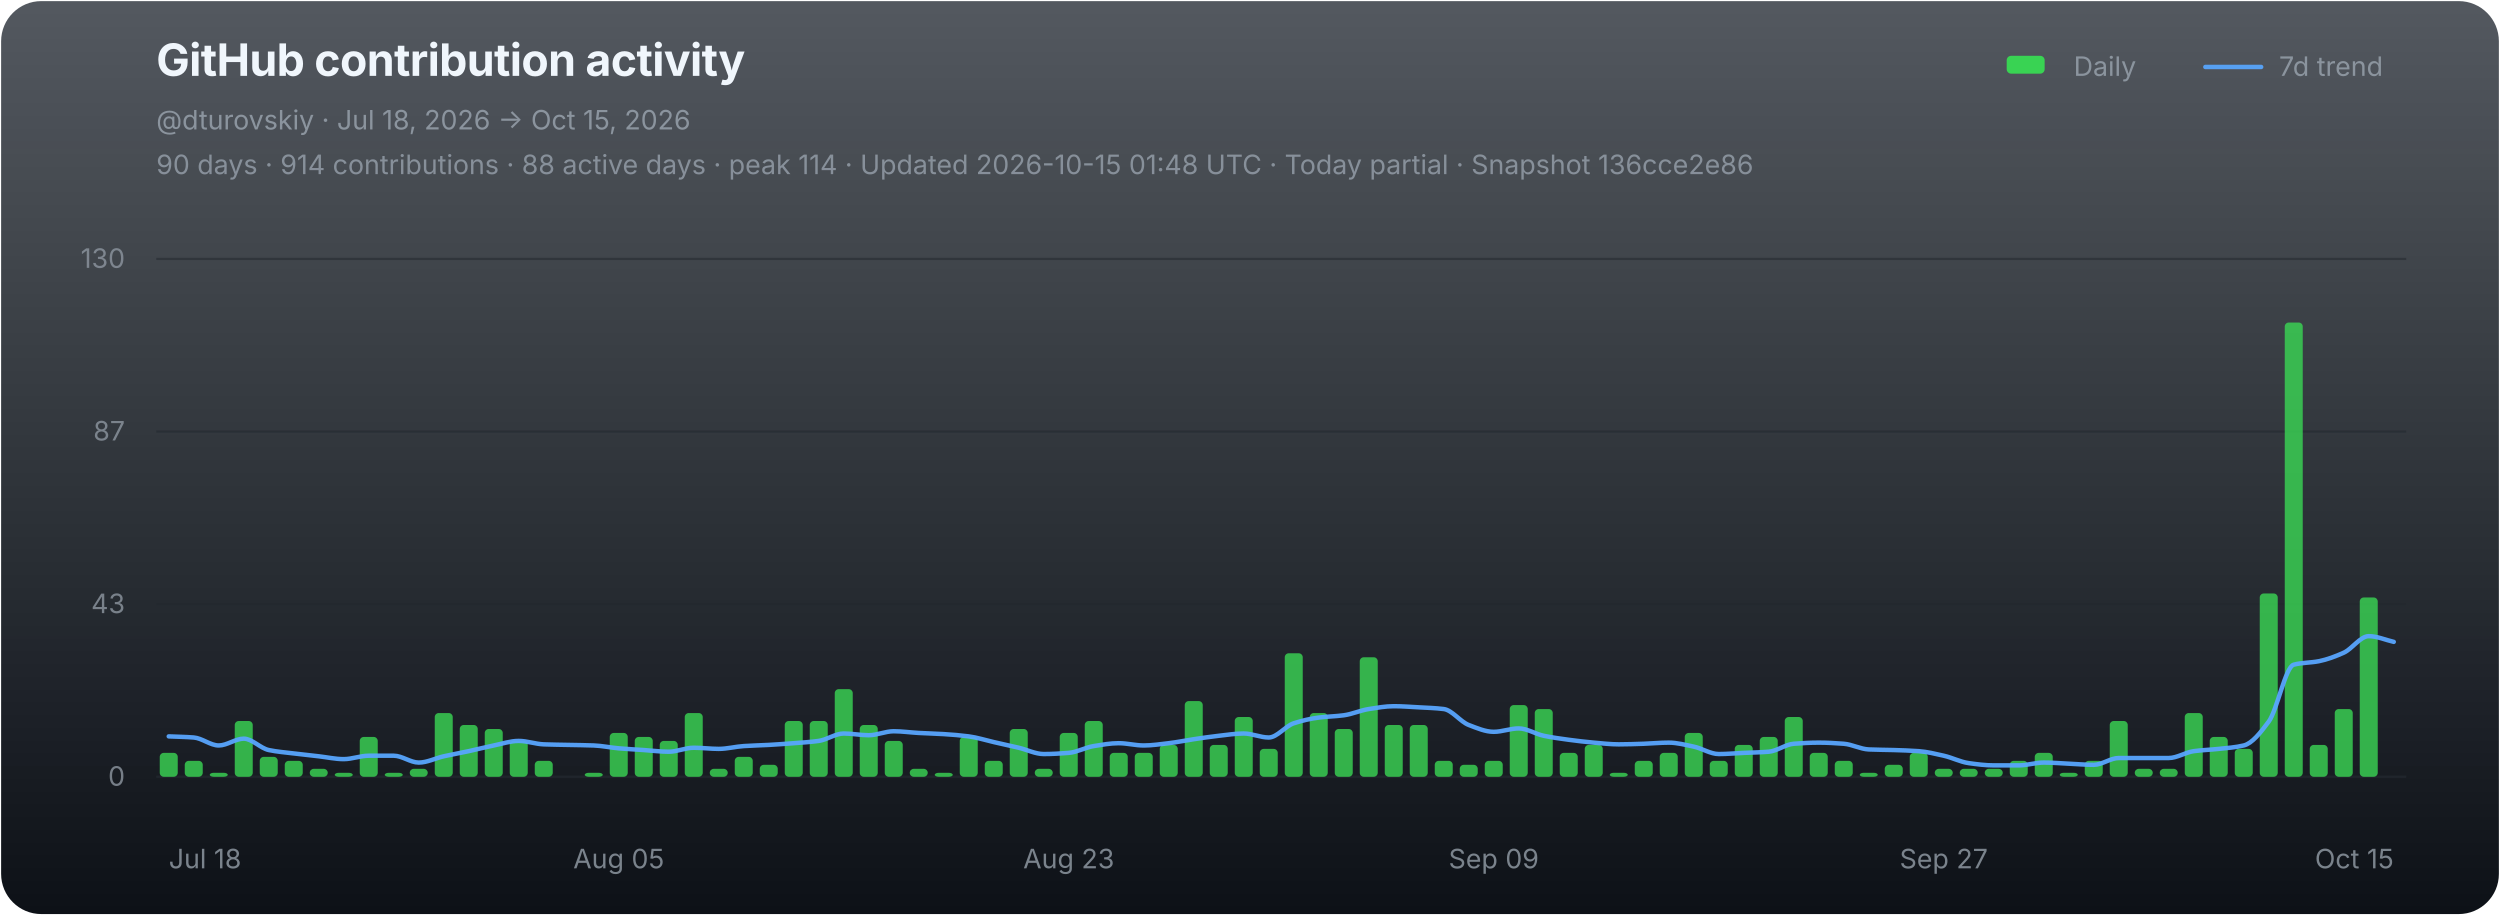
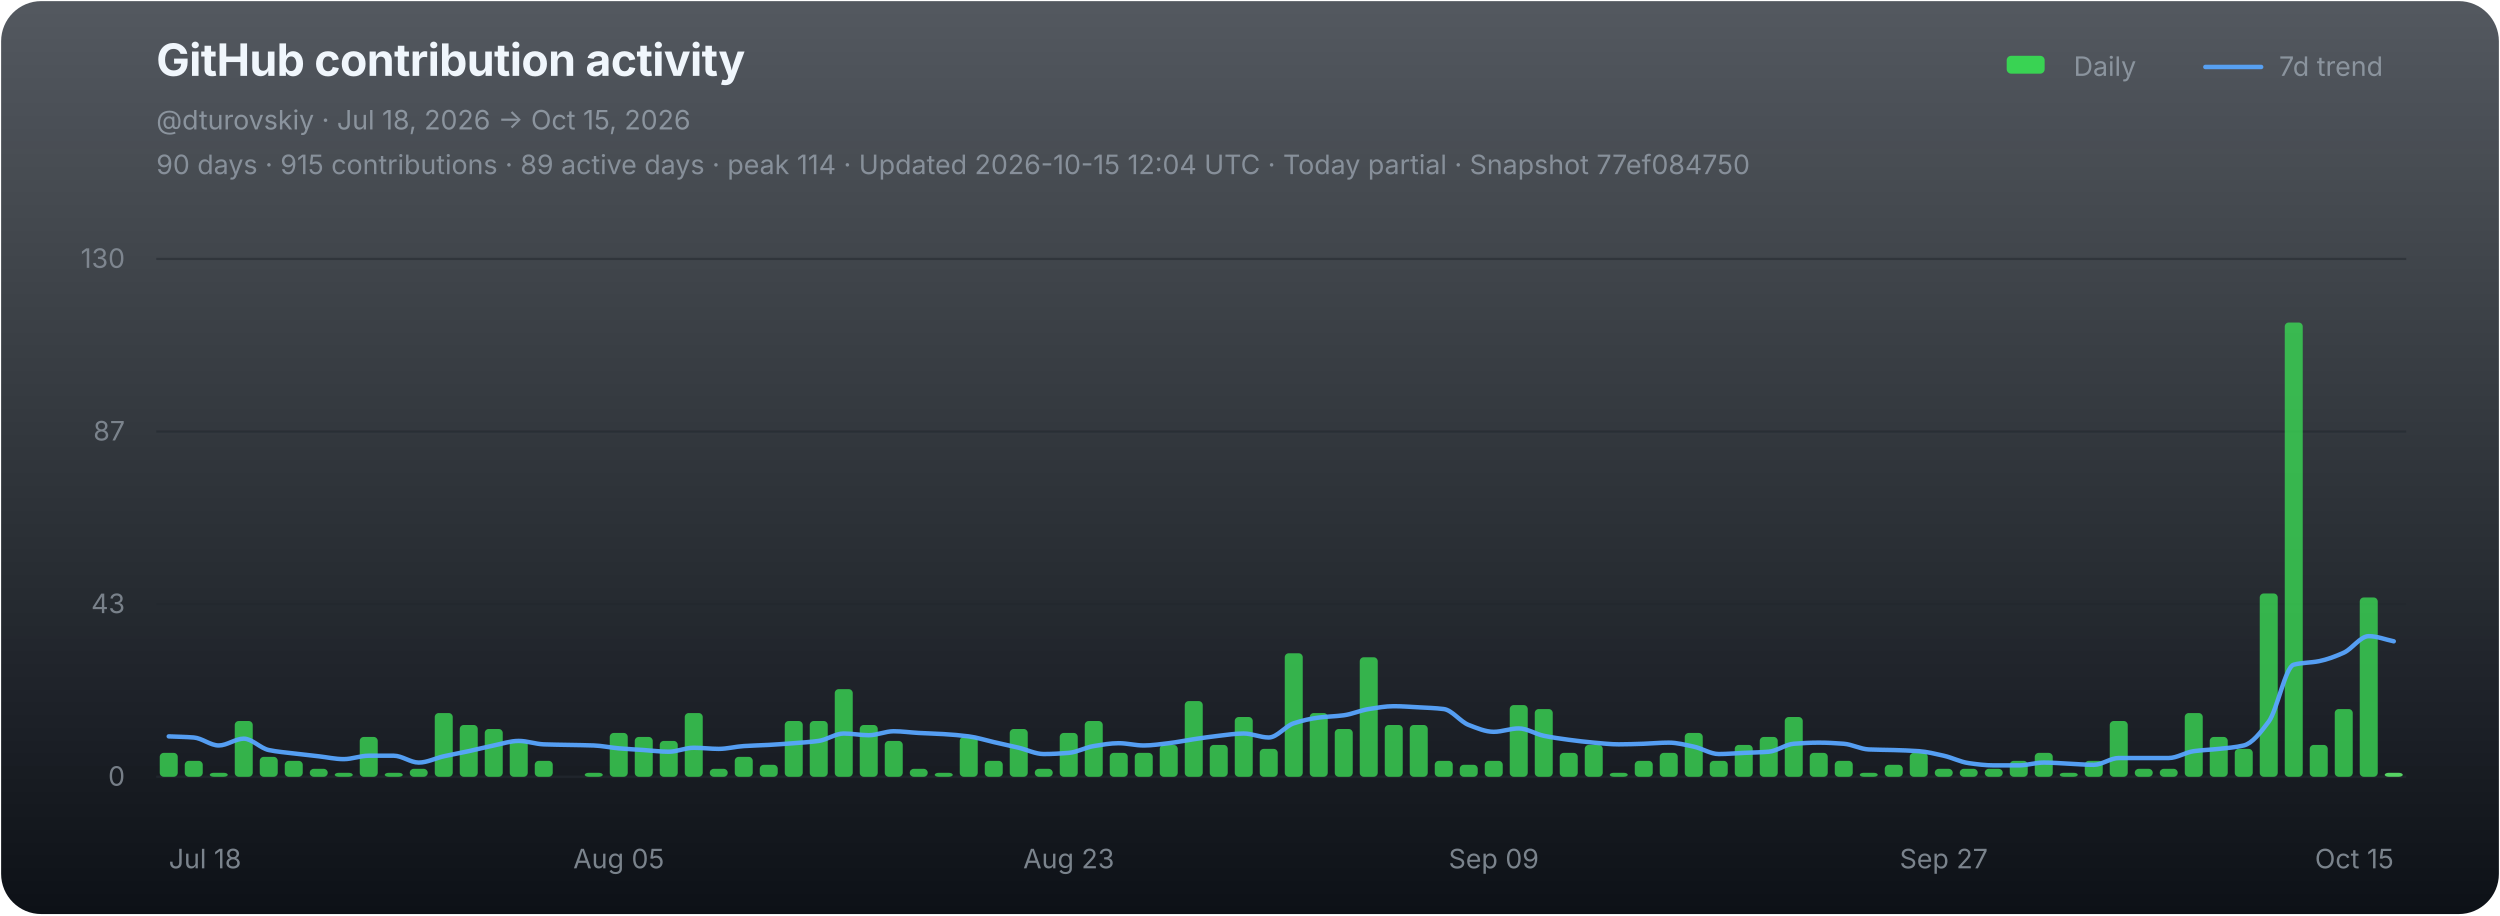
<svg xmlns="http://www.w3.org/2000/svg" width="1120" height="410" viewBox="0 0 1120 410" role="img" aria-labelledby="chart-title chart-desc">
  <defs>
    <linearGradient id="chart-bg" x1="0" y1="0" x2="0" y2="1">
      <stop offset="0" stop-color="#111821" stop-opacity="0.72" />
      <stop offset="1" stop-color="#0d1117" stop-opacity="1" />
    </linearGradient>
  </defs>
  <rect x="0.5" y="0.5" width="1119" height="409" rx="18" fill="url(#chart-bg)" stroke="none" />
  <g font-family="-apple-system,BlinkMacSystemFont,'Segoe UI',sans-serif">
    <text x="70" y="34" fill="#f0f6fc" font-size="20" font-weight="700" letter-spacing="-0.25">GitHub contribution activity</text>
    <text x="70" y="58" fill="#8b949e" font-size="12">@dturovskiy · Jul 18, 2026 → Oct 15, 2026</text>
-     <text x="70" y="78" fill="#8b949e" font-size="12" opacity="0.94">90 days · 914 contributions · 88 active days · peak 114 · Updated 2026-10-15 01:48 UTC · Today partial · Snapshot 136cce2e86</text>
+     <text x="70" y="78" fill="#8b949e" font-size="12" opacity="0.94">90 days · 915 contributions · 89 active days · peak 114 · Updated 2026-10-15 12:04 UTC · Today partial · Snapshot 77ef084750</text>
    <g transform="translate(896,30)" font-size="12" fill="#8b949e">
      <rect x="3" y="-5" width="17" height="8" rx="2" fill="#39d353" />
      <text x="33" y="4">Daily</text>
      <line x1="92" y1="0" x2="117" y2="0" stroke="#58a6ff" stroke-width="2" stroke-linecap="round" opacity="0.92" />
      <text x="125" y="4">7d trend</text>
    </g>
    <line x1="70" y1="116.00" x2="1078" y2="116.00" stroke="#21262d" stroke-width="1" opacity="0.52" />
    <text x="56" y="120.00" fill="#8b949e" font-size="12" text-anchor="end" opacity="0.82">130</text>
    <line x1="70" y1="193.33" x2="1078" y2="193.33" stroke="#21262d" stroke-width="1" opacity="0.52" />
    <text x="56" y="197.33" fill="#8b949e" font-size="12" text-anchor="end" opacity="0.82">87</text>
    <line x1="70" y1="270.67" x2="1078" y2="270.67" stroke="#21262d" stroke-width="1" opacity="0.52" />
    <text x="56" y="274.67" fill="#8b949e" font-size="12" text-anchor="end" opacity="0.82">43</text>
    <line x1="70" y1="348.00" x2="1078" y2="348.00" stroke="#21262d" stroke-width="1" opacity="0.9" />
    <text x="56" y="352.00" fill="#8b949e" font-size="12" text-anchor="end" opacity="0.82">0</text>
    <g data-chart-series="daily-bars">
      <rect data-series="daily" x="71.57" y="337.29" width="8.06" height="10.71" rx="1.8" fill="#39d353" opacity="0.82" />
      <rect data-series="daily" x="82.77" y="340.86" width="8.06" height="7.14" rx="1.8" fill="#39d353" opacity="0.82" />
      <rect data-series="daily" x="93.97" y="346.21" width="8.06" height="1.79" rx="1.8" fill="#39d353" opacity="0.82" />
      <rect data-series="daily" x="105.17" y="323.01" width="8.06" height="24.99" rx="1.8" fill="#39d353" opacity="0.82" />
      <rect data-series="daily" x="116.37" y="339.07" width="8.06" height="8.93" rx="1.8" fill="#39d353" opacity="0.82" />
      <rect data-series="daily" x="127.57" y="340.86" width="8.06" height="7.14" rx="1.8" fill="#39d353" opacity="0.82" />
      <rect data-series="daily" x="138.77" y="344.43" width="8.06" height="3.57" rx="1.8" fill="#39d353" opacity="0.82" />
      <rect data-series="daily" x="149.97" y="346.21" width="8.06" height="1.79" rx="1.8" fill="#39d353" opacity="0.82" />
      <rect data-series="daily" x="161.17" y="330.15" width="8.06" height="17.85" rx="1.8" fill="#39d353" opacity="0.82" />
      <rect data-series="daily" x="172.37" y="346.21" width="8.06" height="1.79" rx="1.8" fill="#39d353" opacity="0.82" />
      <rect data-series="daily" x="183.57" y="344.43" width="8.06" height="3.57" rx="1.8" fill="#39d353" opacity="0.82" />
      <rect data-series="daily" x="194.77" y="319.44" width="8.06" height="28.56" rx="1.8" fill="#39d353" opacity="0.82" />
      <rect data-series="daily" x="205.97" y="324.79" width="8.06" height="23.21" rx="1.8" fill="#39d353" opacity="0.82" />
      <rect data-series="daily" x="217.17" y="326.58" width="8.06" height="21.42" rx="1.8" fill="#39d353" opacity="0.82" />
      <rect data-series="daily" x="228.37" y="331.93" width="8.06" height="16.07" rx="1.8" fill="#39d353" opacity="0.82" />
      <rect data-series="daily" x="239.57" y="340.86" width="8.06" height="7.14" rx="1.8" fill="#39d353" opacity="0.82" />
      <rect data-series="daily" x="261.97" y="346.21" width="8.06" height="1.79" rx="1.8" fill="#39d353" opacity="0.82" />
      <rect data-series="daily" x="273.17" y="328.36" width="8.06" height="19.64" rx="1.8" fill="#39d353" opacity="0.82" />
      <rect data-series="daily" x="284.37" y="330.15" width="8.06" height="17.85" rx="1.8" fill="#39d353" opacity="0.82" />
      <rect data-series="daily" x="295.57" y="331.93" width="8.06" height="16.07" rx="1.8" fill="#39d353" opacity="0.82" />
      <rect data-series="daily" x="306.77" y="319.44" width="8.06" height="28.56" rx="1.8" fill="#39d353" opacity="0.82" />
      <rect data-series="daily" x="317.97" y="344.43" width="8.06" height="3.57" rx="1.8" fill="#39d353" opacity="0.82" />
      <rect data-series="daily" x="329.17" y="339.07" width="8.06" height="8.93" rx="1.8" fill="#39d353" opacity="0.82" />
      <rect data-series="daily" x="340.37" y="342.64" width="8.06" height="5.36" rx="1.8" fill="#39d353" opacity="0.82" />
      <rect data-series="daily" x="351.57" y="323.01" width="8.06" height="24.99" rx="1.8" fill="#39d353" opacity="0.82" />
      <rect data-series="daily" x="362.77" y="323.01" width="8.06" height="24.99" rx="1.8" fill="#39d353" opacity="0.82" />
      <rect data-series="daily" x="373.97" y="308.73" width="8.06" height="39.27" rx="1.8" fill="#39d353" opacity="0.82" />
      <rect data-series="daily" x="385.17" y="324.79" width="8.06" height="23.21" rx="1.8" fill="#39d353" opacity="0.82" />
      <rect data-series="daily" x="396.37" y="331.93" width="8.06" height="16.07" rx="1.8" fill="#39d353" opacity="0.82" />
      <rect data-series="daily" x="407.57" y="344.43" width="8.06" height="3.57" rx="1.8" fill="#39d353" opacity="0.82" />
      <rect data-series="daily" x="418.77" y="346.21" width="8.06" height="1.79" rx="1.8" fill="#39d353" opacity="0.82" />
      <rect data-series="daily" x="429.97" y="330.15" width="8.06" height="17.85" rx="1.8" fill="#39d353" opacity="0.82" />
      <rect data-series="daily" x="441.17" y="340.86" width="8.06" height="7.14" rx="1.8" fill="#39d353" opacity="0.82" />
      <rect data-series="daily" x="452.37" y="326.58" width="8.06" height="21.42" rx="1.8" fill="#39d353" opacity="0.82" />
      <rect data-series="daily" x="463.57" y="344.43" width="8.06" height="3.57" rx="1.8" fill="#39d353" opacity="0.82" />
      <rect data-series="daily" x="474.77" y="328.36" width="8.06" height="19.64" rx="1.8" fill="#39d353" opacity="0.82" />
      <rect data-series="daily" x="485.97" y="323.01" width="8.06" height="24.99" rx="1.8" fill="#39d353" opacity="0.82" />
      <rect data-series="daily" x="497.17" y="337.29" width="8.06" height="10.71" rx="1.8" fill="#39d353" opacity="0.82" />
      <rect data-series="daily" x="508.37" y="337.29" width="8.06" height="10.71" rx="1.8" fill="#39d353" opacity="0.82" />
      <rect data-series="daily" x="519.57" y="333.72" width="8.06" height="14.28" rx="1.8" fill="#39d353" opacity="0.82" />
      <rect data-series="daily" x="530.77" y="314.08" width="8.06" height="33.92" rx="1.8" fill="#39d353" opacity="0.82" />
      <rect data-series="daily" x="541.97" y="333.72" width="8.06" height="14.28" rx="1.8" fill="#39d353" opacity="0.82" />
      <rect data-series="daily" x="553.17" y="321.22" width="8.06" height="26.78" rx="1.8" fill="#39d353" opacity="0.82" />
      <rect data-series="daily" x="564.37" y="335.5" width="8.06" height="12.5" rx="1.8" fill="#39d353" opacity="0.82" />
      <rect data-series="daily" x="575.57" y="292.66" width="8.06" height="55.34" rx="1.8" fill="#39d353" opacity="0.82" />
      <rect data-series="daily" x="586.77" y="319.44" width="8.06" height="28.56" rx="1.8" fill="#39d353" opacity="0.82" />
      <rect data-series="daily" x="597.97" y="326.58" width="8.06" height="21.42" rx="1.8" fill="#39d353" opacity="0.82" />
      <rect data-series="daily" x="609.17" y="294.45" width="8.06" height="53.55" rx="1.8" fill="#39d353" opacity="0.82" />
      <rect data-series="daily" x="620.37" y="324.79" width="8.06" height="23.21" rx="1.8" fill="#39d353" opacity="0.82" />
      <rect data-series="daily" x="631.57" y="324.79" width="8.06" height="23.21" rx="1.8" fill="#39d353" opacity="0.82" />
      <rect data-series="daily" x="642.77" y="340.86" width="8.06" height="7.14" rx="1.8" fill="#39d353" opacity="0.82" />
      <rect data-series="daily" x="653.97" y="342.64" width="8.06" height="5.36" rx="1.8" fill="#39d353" opacity="0.82" />
      <rect data-series="daily" x="665.17" y="340.86" width="8.06" height="7.14" rx="1.8" fill="#39d353" opacity="0.82" />
      <rect data-series="daily" x="676.37" y="315.87" width="8.06" height="32.13" rx="1.8" fill="#39d353" opacity="0.82" />
      <rect data-series="daily" x="687.57" y="317.65" width="8.06" height="30.35" rx="1.8" fill="#39d353" opacity="0.82" />
      <rect data-series="daily" x="698.77" y="337.29" width="8.06" height="10.71" rx="1.8" fill="#39d353" opacity="0.82" />
      <rect data-series="daily" x="709.97" y="333.72" width="8.06" height="14.28" rx="1.8" fill="#39d353" opacity="0.82" />
      <rect data-series="daily" x="721.17" y="346.21" width="8.06" height="1.79" rx="1.8" fill="#39d353" opacity="0.82" />
      <rect data-series="daily" x="732.37" y="340.86" width="8.06" height="7.14" rx="1.8" fill="#39d353" opacity="0.82" />
      <rect data-series="daily" x="743.57" y="337.29" width="8.06" height="10.71" rx="1.8" fill="#39d353" opacity="0.82" />
      <rect data-series="daily" x="754.77" y="328.36" width="8.06" height="19.64" rx="1.8" fill="#39d353" opacity="0.82" />
      <rect data-series="daily" x="765.97" y="340.86" width="8.06" height="7.14" rx="1.8" fill="#39d353" opacity="0.82" />
      <rect data-series="daily" x="777.17" y="333.72" width="8.06" height="14.28" rx="1.8" fill="#39d353" opacity="0.82" />
      <rect data-series="daily" x="788.37" y="330.15" width="8.06" height="17.85" rx="1.8" fill="#39d353" opacity="0.82" />
      <rect data-series="daily" x="799.57" y="321.22" width="8.06" height="26.78" rx="1.8" fill="#39d353" opacity="0.82" />
      <rect data-series="daily" x="810.77" y="337.29" width="8.06" height="10.71" rx="1.8" fill="#39d353" opacity="0.82" />
      <rect data-series="daily" x="821.97" y="340.86" width="8.06" height="7.14" rx="1.8" fill="#39d353" opacity="0.82" />
      <rect data-series="daily" x="833.17" y="346.21" width="8.06" height="1.79" rx="1.8" fill="#39d353" opacity="0.82" />
      <rect data-series="daily" x="844.37" y="342.64" width="8.06" height="5.36" rx="1.8" fill="#39d353" opacity="0.82" />
      <rect data-series="daily" x="855.57" y="337.29" width="8.06" height="10.71" rx="1.8" fill="#39d353" opacity="0.82" />
      <rect data-series="daily" x="866.77" y="344.43" width="8.06" height="3.57" rx="1.8" fill="#39d353" opacity="0.82" />
      <rect data-series="daily" x="877.97" y="344.43" width="8.06" height="3.57" rx="1.8" fill="#39d353" opacity="0.82" />
      <rect data-series="daily" x="889.17" y="344.43" width="8.06" height="3.57" rx="1.8" fill="#39d353" opacity="0.82" />
      <rect data-series="daily" x="900.37" y="340.86" width="8.06" height="7.14" rx="1.8" fill="#39d353" opacity="0.82" />
      <rect data-series="daily" x="911.57" y="337.29" width="8.06" height="10.71" rx="1.8" fill="#39d353" opacity="0.82" />
      <rect data-series="daily" x="922.77" y="346.21" width="8.06" height="1.79" rx="1.8" fill="#39d353" opacity="0.82" />
      <rect data-series="daily" x="933.97" y="340.86" width="8.06" height="7.14" rx="1.8" fill="#39d353" opacity="0.82" />
      <rect data-series="daily" x="945.17" y="323.01" width="8.06" height="24.99" rx="1.8" fill="#39d353" opacity="0.82" />
      <rect data-series="daily" x="956.37" y="344.43" width="8.06" height="3.57" rx="1.8" fill="#39d353" opacity="0.82" />
      <rect data-series="daily" x="967.57" y="344.43" width="8.06" height="3.57" rx="1.8" fill="#39d353" opacity="0.82" />
      <rect data-series="daily" x="978.77" y="319.44" width="8.06" height="28.56" rx="1.8" fill="#39d353" opacity="0.82" />
      <rect data-series="daily" x="989.97" y="330.15" width="8.06" height="17.85" rx="1.8" fill="#39d353" opacity="0.82" />
      <rect data-series="daily" x="1001.17" y="335.5" width="8.06" height="12.5" rx="1.8" fill="#39d353" opacity="0.82" />
      <rect data-series="daily" x="1012.37" y="265.88" width="8.06" height="82.12" rx="1.8" fill="#39d353" opacity="0.82" />
      <rect data-series="daily" x="1023.57" y="144.49" width="8.06" height="203.51" rx="1.8" fill="#39d353" opacity="0.82" />
      <rect data-series="daily" x="1034.77" y="333.72" width="8.06" height="14.28" rx="1.8" fill="#39d353" opacity="0.82" />
      <rect data-series="daily" x="1045.97" y="317.65" width="8.06" height="30.35" rx="1.8" fill="#39d353" opacity="0.82" />
      <rect data-series="daily" x="1057.17" y="267.67" width="8.06" height="80.33" rx="1.8" fill="#39d353" opacity="0.82" />
+       <rect data-series="daily" x="1068.37" y="346.21" width="8.06" height="1.79" rx="1.8" fill="#56d364" opacity="1" />
    </g>
-     <path data-series="trend" d="M 75.60 329.90 C 79.33 330.07, 83.07 330.11, 86.80 330.40 C 90.53 330.69, 94.27 333.97, 98.00 333.97 C 101.73 333.97, 105.47 330.92, 109.20 330.92 C 112.93 330.92, 116.67 335.24, 120.40 336.02 C 124.13 336.80, 127.87 337.08, 131.60 337.54 C 135.33 338.00, 139.07 338.40, 142.80 338.82 C 146.53 339.25, 150.27 340.09, 154.00 340.09 C 157.73 340.09, 161.47 338.56, 165.20 338.56 C 168.93 338.56, 172.67 338.56, 176.40 338.56 C 180.13 338.56, 183.87 341.63, 187.60 341.63 C 191.33 341.63, 195.07 339.67, 198.80 338.82 C 202.53 337.98, 206.27 337.33, 210.00 336.52 C 213.73 335.71, 217.47 334.72, 221.20 333.97 C 224.93 333.21, 228.67 331.93, 232.40 331.93 C 236.13 331.93, 239.87 333.33, 243.60 333.47 C 247.33 333.61, 251.07 333.64, 254.80 333.72 C 258.53 333.80, 262.27 333.83, 266.00 333.97 C 269.73 334.11, 273.47 334.93, 277.20 335.25 C 280.93 335.57, 284.67 335.77, 288.40 336.02 C 292.13 336.27, 295.87 336.77, 299.60 336.77 C 303.33 336.77, 307.07 334.99, 310.80 334.99 C 314.53 334.99, 318.27 335.50, 322.00 335.50 C 325.73 335.50, 329.47 334.48, 333.20 334.24 C 336.93 333.99, 340.67 333.92, 344.40 333.72 C 348.13 333.51, 351.87 333.24, 355.60 332.95 C 359.33 332.66, 363.07 332.45, 366.80 331.93 C 370.53 331.41, 374.27 328.61, 378.00 328.61 C 381.73 328.61, 385.47 329.38, 389.20 329.38 C 392.93 329.38, 396.67 327.60, 400.40 327.60 C 404.13 327.60, 407.87 328.16, 411.60 328.36 C 415.33 328.57, 419.07 328.65, 422.80 328.88 C 426.53 329.11, 430.27 329.41, 434.00 329.90 C 437.73 330.38, 441.47 331.60, 445.20 332.45 C 448.93 333.30, 452.67 334.10, 456.40 334.99 C 460.13 335.88, 463.87 337.81, 467.60 337.81 C 471.33 337.81, 475.07 337.58, 478.80 337.29 C 482.53 336.99, 486.27 334.84, 490.00 334.24 C 493.73 333.63, 497.47 332.95, 501.20 332.95 C 504.93 332.95, 508.67 333.97, 512.40 333.97 C 516.13 333.97, 519.87 333.38, 523.60 332.95 C 527.33 332.52, 531.07 331.72, 534.80 331.17 C 538.53 330.62, 542.27 330.04, 546.00 329.63 C 549.73 329.22, 553.47 328.61, 557.20 328.61 C 560.93 328.61, 564.67 330.40, 568.40 330.40 C 572.13 330.40, 575.87 325.24, 579.60 324.03 C 583.33 322.81, 587.07 321.96, 590.80 321.47 C 594.53 320.99, 598.27 320.95, 602.00 320.45 C 605.73 319.96, 609.47 318.23, 613.20 317.65 C 616.93 317.07, 620.67 316.38, 624.40 316.38 C 628.13 316.38, 631.87 316.68, 635.60 316.88 C 639.33 317.09, 643.07 317.19, 646.80 317.65 C 650.53 318.11, 654.27 323.37, 658.00 324.79 C 661.73 326.22, 665.47 327.85, 669.20 327.85 C 672.93 327.85, 676.67 326.33, 680.40 326.33 C 684.13 326.33, 687.87 328.86, 691.60 329.63 C 695.33 330.40, 699.07 330.92, 702.80 331.42 C 706.53 331.91, 710.27 332.38, 714.00 332.70 C 717.73 333.02, 721.47 333.47, 725.20 333.47 C 728.93 333.47, 732.67 333.32, 736.40 333.20 C 740.13 333.08, 743.87 332.70, 747.60 332.70 C 751.33 332.70, 755.07 333.71, 758.80 334.49 C 762.53 335.26, 766.27 337.81, 770.00 337.81 C 773.73 337.81, 777.47 337.46, 781.20 337.29 C 784.93 337.12, 788.67 337.07, 792.40 336.77 C 796.13 336.47, 799.87 333.49, 803.60 333.20 C 807.33 332.91, 811.07 332.70, 814.80 332.70 C 818.53 332.70, 822.27 332.92, 826.00 333.20 C 829.73 333.48, 833.47 335.59, 837.20 335.75 C 840.93 335.92, 844.67 335.91, 848.40 336.02 C 852.13 336.14, 855.87 336.25, 859.60 336.52 C 863.33 336.79, 867.07 337.72, 870.80 338.56 C 874.53 339.40, 878.27 341.36, 882.00 341.88 C 885.73 342.40, 889.47 342.89, 893.20 342.89 C 896.93 342.89, 900.67 342.89, 904.40 342.89 C 908.13 342.89, 911.87 341.63, 915.60 341.63 C 919.33 341.63, 923.07 341.96, 926.80 342.13 C 930.53 342.30, 934.27 342.64, 938.00 342.64 C 941.73 342.64, 945.47 339.59, 949.20 339.59 C 952.93 339.59, 956.67 339.59, 960.40 339.59 C 964.13 339.59, 967.87 339.59, 971.60 339.59 C 975.33 339.59, 979.07 337.03, 982.80 336.52 C 986.53 336.01, 990.27 335.91, 994.00 335.50 C 997.73 335.10, 1001.47 334.86, 1005.20 333.97 C 1008.93 333.07, 1012.67 328.29, 1016.40 323.26 C 1020.13 318.23, 1023.87 298.73, 1027.60 297.77 C 1031.33 296.80, 1035.07 296.96, 1038.80 296.23 C 1042.53 295.50, 1046.27 294.09, 1050.00 292.41 C 1053.73 290.73, 1057.47 285.00, 1061.20 285.00 C 1064.93 285.00, 1068.67 286.70, 1072.40 287.55" fill="none" stroke="#58a6ff" stroke-width="2" stroke-linejoin="round" stroke-linecap="round" opacity="0.94" vector-effect="non-scaling-stroke" />
+     <path data-series="trend" d="M 75.60 329.90 C 79.33 330.07, 83.07 330.11, 86.80 330.40 C 90.53 330.69, 94.27 333.97, 98.00 333.97 C 101.73 333.97, 105.47 330.92, 109.20 330.92 C 112.93 330.92, 116.67 335.24, 120.40 336.02 C 124.13 336.80, 127.87 337.08, 131.60 337.54 C 135.33 338.00, 139.07 338.40, 142.80 338.82 C 146.53 339.25, 150.27 340.09, 154.00 340.09 C 157.73 340.09, 161.47 338.56, 165.20 338.56 C 168.93 338.56, 172.67 338.56, 176.40 338.56 C 180.13 338.56, 183.87 341.63, 187.60 341.63 C 191.33 341.63, 195.07 339.67, 198.80 338.82 C 202.53 337.98, 206.27 337.33, 210.00 336.52 C 213.73 335.71, 217.47 334.72, 221.20 333.97 C 224.93 333.21, 228.67 331.93, 232.40 331.93 C 236.13 331.93, 239.87 333.33, 243.60 333.47 C 247.33 333.61, 251.07 333.64, 254.80 333.72 C 258.53 333.80, 262.27 333.83, 266.00 333.97 C 269.73 334.11, 273.47 334.93, 277.20 335.25 C 280.93 335.57, 284.67 335.77, 288.40 336.02 C 292.13 336.27, 295.87 336.77, 299.60 336.77 C 303.33 336.77, 307.07 334.99, 310.80 334.99 C 314.53 334.99, 318.27 335.50, 322.00 335.50 C 325.73 335.50, 329.47 334.48, 333.20 334.24 C 336.93 333.99, 340.67 333.92, 344.40 333.72 C 348.13 333.51, 351.87 333.24, 355.60 332.95 C 359.33 332.66, 363.07 332.45, 366.80 331.93 C 370.53 331.41, 374.27 328.61, 378.00 328.61 C 381.73 328.61, 385.47 329.38, 389.20 329.38 C 392.93 329.38, 396.67 327.60, 400.40 327.60 C 404.13 327.60, 407.87 328.16, 411.60 328.36 C 415.33 328.57, 419.07 328.65, 422.80 328.88 C 426.53 329.11, 430.27 329.41, 434.00 329.90 C 437.73 330.38, 441.47 331.60, 445.20 332.45 C 448.93 333.30, 452.67 334.10, 456.40 334.99 C 460.13 335.88, 463.87 337.81, 467.60 337.81 C 471.33 337.81, 475.07 337.58, 478.80 337.29 C 482.53 336.99, 486.27 334.84, 490.00 334.24 C 493.73 333.63, 497.47 332.95, 501.20 332.95 C 504.93 332.95, 508.67 333.97, 512.40 333.97 C 516.13 333.97, 519.87 333.38, 523.60 332.95 C 527.33 332.52, 531.07 331.72, 534.80 331.17 C 538.53 330.62, 542.27 330.04, 546.00 329.63 C 549.73 329.22, 553.47 328.61, 557.20 328.61 C 560.93 328.61, 564.67 330.40, 568.40 330.40 C 572.13 330.40, 575.87 325.24, 579.60 324.03 C 583.33 322.81, 587.07 321.96, 590.80 321.47 C 594.53 320.99, 598.27 320.95, 602.00 320.45 C 605.73 319.96, 609.47 318.23, 613.20 317.65 C 616.93 317.07, 620.67 316.38, 624.40 316.38 C 628.13 316.38, 631.87 316.68, 635.60 316.88 C 639.33 317.09, 643.07 317.19, 646.80 317.65 C 650.53 318.11, 654.27 323.37, 658.00 324.79 C 661.73 326.22, 665.47 327.85, 669.20 327.85 C 672.93 327.85, 676.67 326.33, 680.40 326.33 C 684.13 326.33, 687.87 328.86, 691.60 329.63 C 695.33 330.40, 699.07 330.92, 702.80 331.42 C 706.53 331.91, 710.27 332.38, 714.00 332.70 C 717.73 333.02, 721.47 333.47, 725.20 333.47 C 728.93 333.47, 732.67 333.32, 736.40 333.20 C 740.13 333.08, 743.87 332.70, 747.60 332.70 C 751.33 332.70, 755.07 333.71, 758.80 334.49 C 762.53 335.26, 766.27 337.81, 770.00 337.81 C 773.73 337.81, 777.47 337.46, 781.20 337.29 C 784.93 337.12, 788.67 337.07, 792.40 336.77 C 796.13 336.47, 799.87 333.49, 803.60 333.20 C 807.33 332.91, 811.07 332.70, 814.80 332.70 C 818.53 332.70, 822.27 332.92, 826.00 333.20 C 829.73 333.48, 833.47 335.59, 837.20 335.75 C 840.93 335.92, 844.67 335.91, 848.40 336.02 C 852.13 336.14, 855.87 336.25, 859.60 336.52 C 863.33 336.79, 867.07 337.72, 870.80 338.56 C 874.53 339.40, 878.27 341.36, 882.00 341.88 C 885.73 342.40, 889.47 342.89, 893.20 342.89 C 896.93 342.89, 900.67 342.89, 904.40 342.89 C 908.13 342.89, 911.87 341.63, 915.60 341.63 C 919.33 341.63, 923.07 341.96, 926.80 342.13 C 930.53 342.30, 934.27 342.64, 938.00 342.64 C 941.73 342.64, 945.47 339.59, 949.20 339.59 C 952.93 339.59, 956.67 339.59, 960.40 339.59 C 964.13 339.59, 967.87 339.59, 971.60 339.59 C 975.33 339.59, 979.07 337.03, 982.80 336.52 C 986.53 336.01, 990.27 335.91, 994.00 335.50 C 997.73 335.10, 1001.47 334.86, 1005.20 333.97 C 1008.93 333.07, 1012.67 328.29, 1016.40 323.26 C 1020.13 318.23, 1023.87 298.73, 1027.60 297.77 C 1031.33 296.80, 1035.07 296.96, 1038.80 296.23 C 1042.53 295.50, 1046.27 294.09, 1050.00 292.41 C 1053.73 290.73, 1057.47 285.00, 1061.20 285.00 C 1064.93 285.00, 1068.67 286.54, 1072.40 287.30" fill="none" stroke="#58a6ff" stroke-width="2" stroke-linejoin="round" stroke-linecap="round" opacity="0.94" vector-effect="non-scaling-stroke" />
    <text x="75.60" y="389" fill="#8b949e" font-size="12" text-anchor="start" opacity="0.86">Jul 18</text>
    <text x="277.20" y="389" fill="#8b949e" font-size="12" text-anchor="middle" opacity="0.86">Aug 05</text>
    <text x="478.80" y="389" fill="#8b949e" font-size="12" text-anchor="middle" opacity="0.86">Aug 23</text>
    <text x="669.20" y="389" fill="#8b949e" font-size="12" text-anchor="middle" opacity="0.86">Sep 09</text>
    <text x="870.80" y="389" fill="#8b949e" font-size="12" text-anchor="middle" opacity="0.86">Sep 27</text>
    <text x="1072.40" y="389" fill="#8b949e" font-size="12" text-anchor="end" opacity="0.86">Oct 15</text>
  </g>
</svg>
